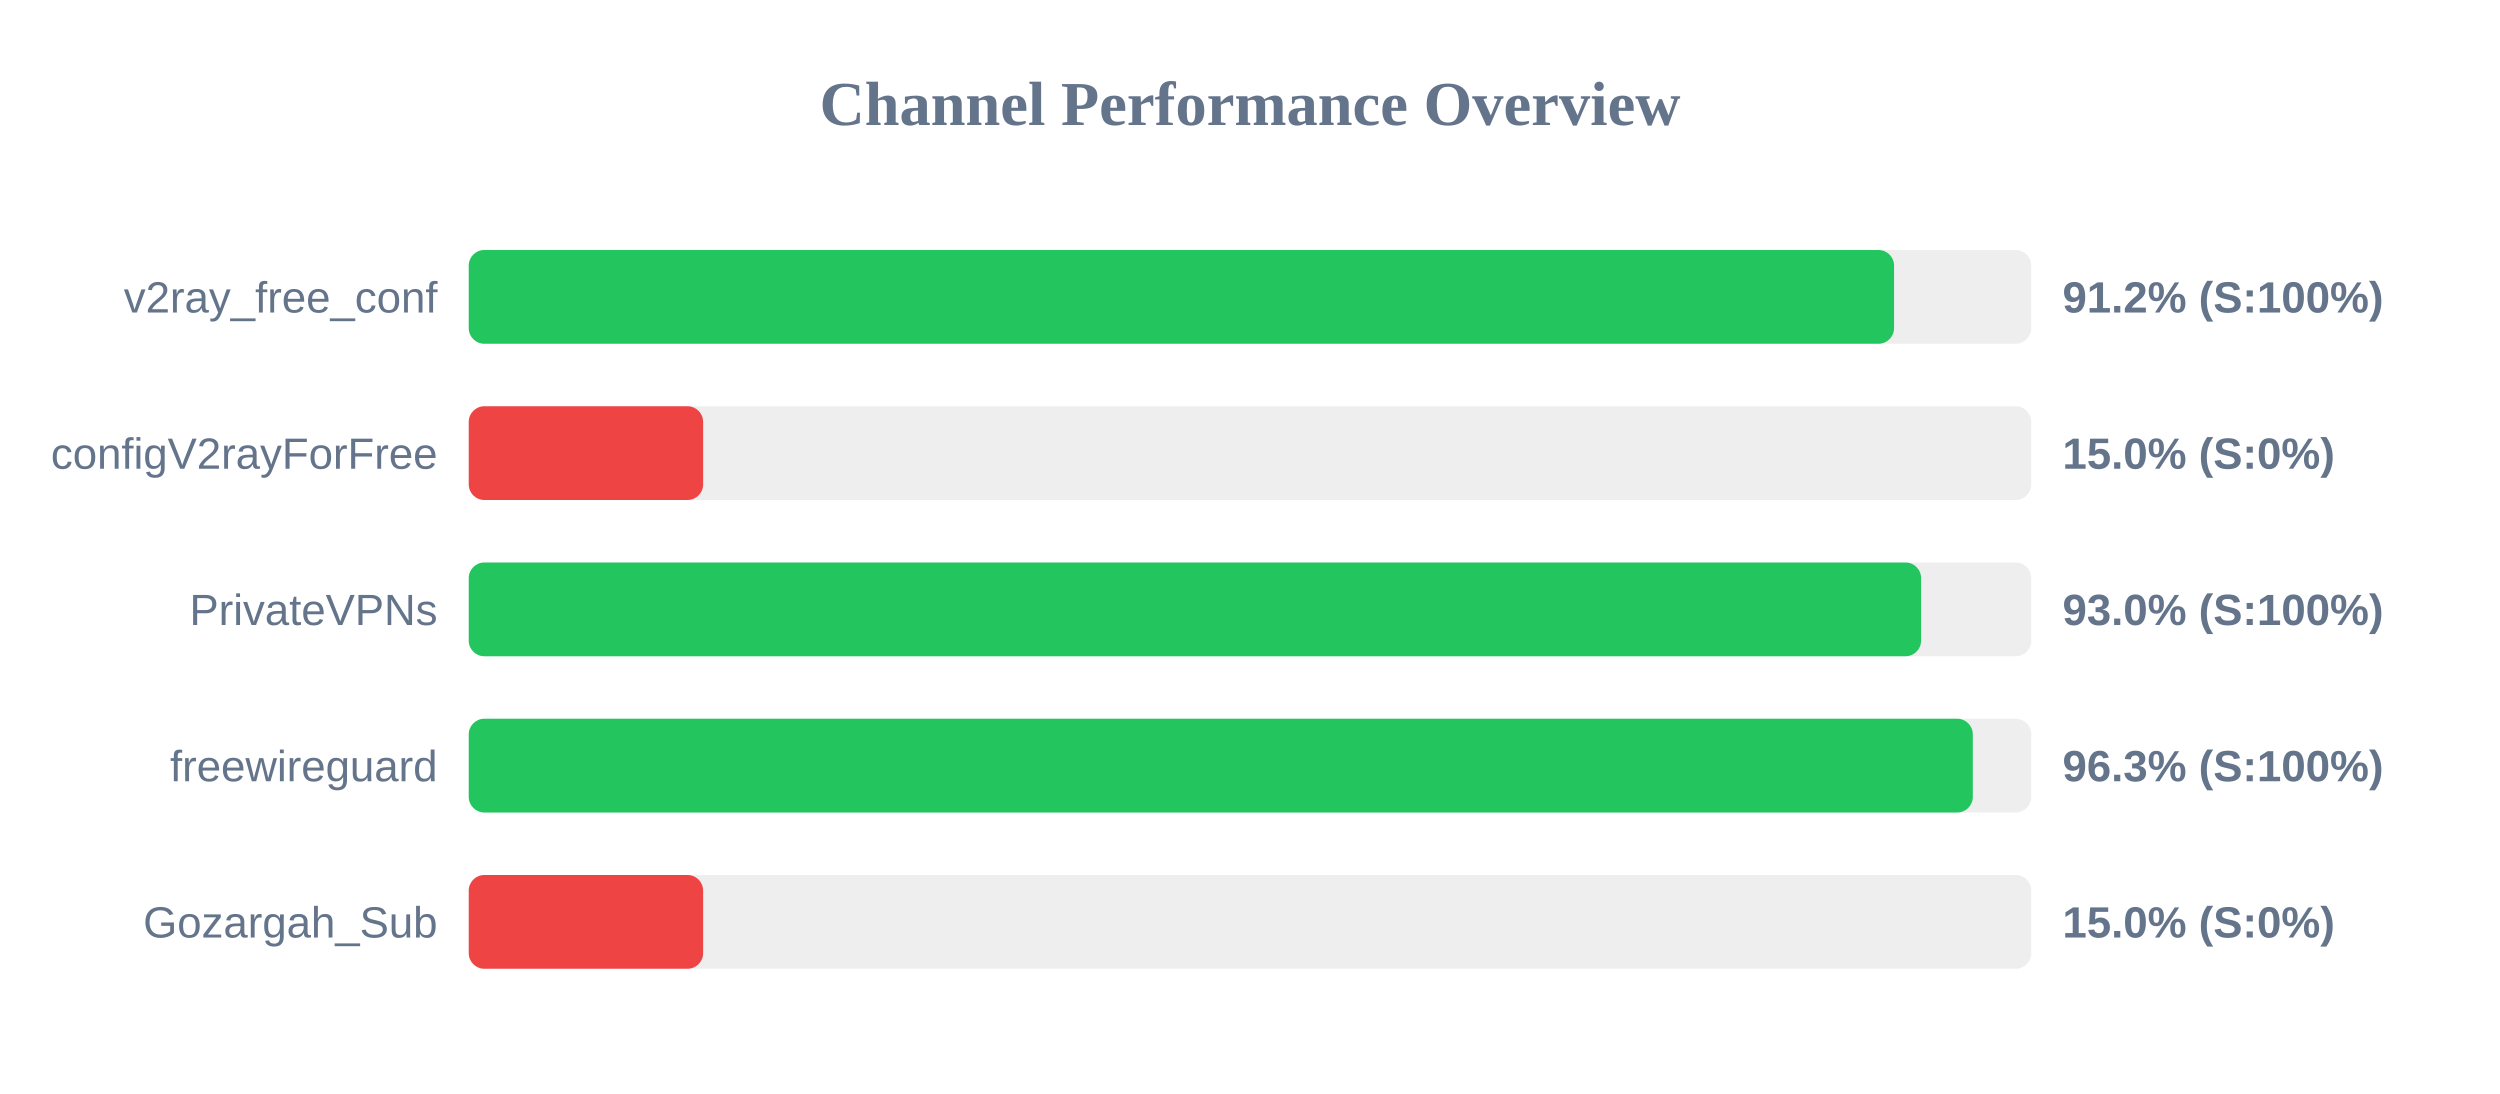
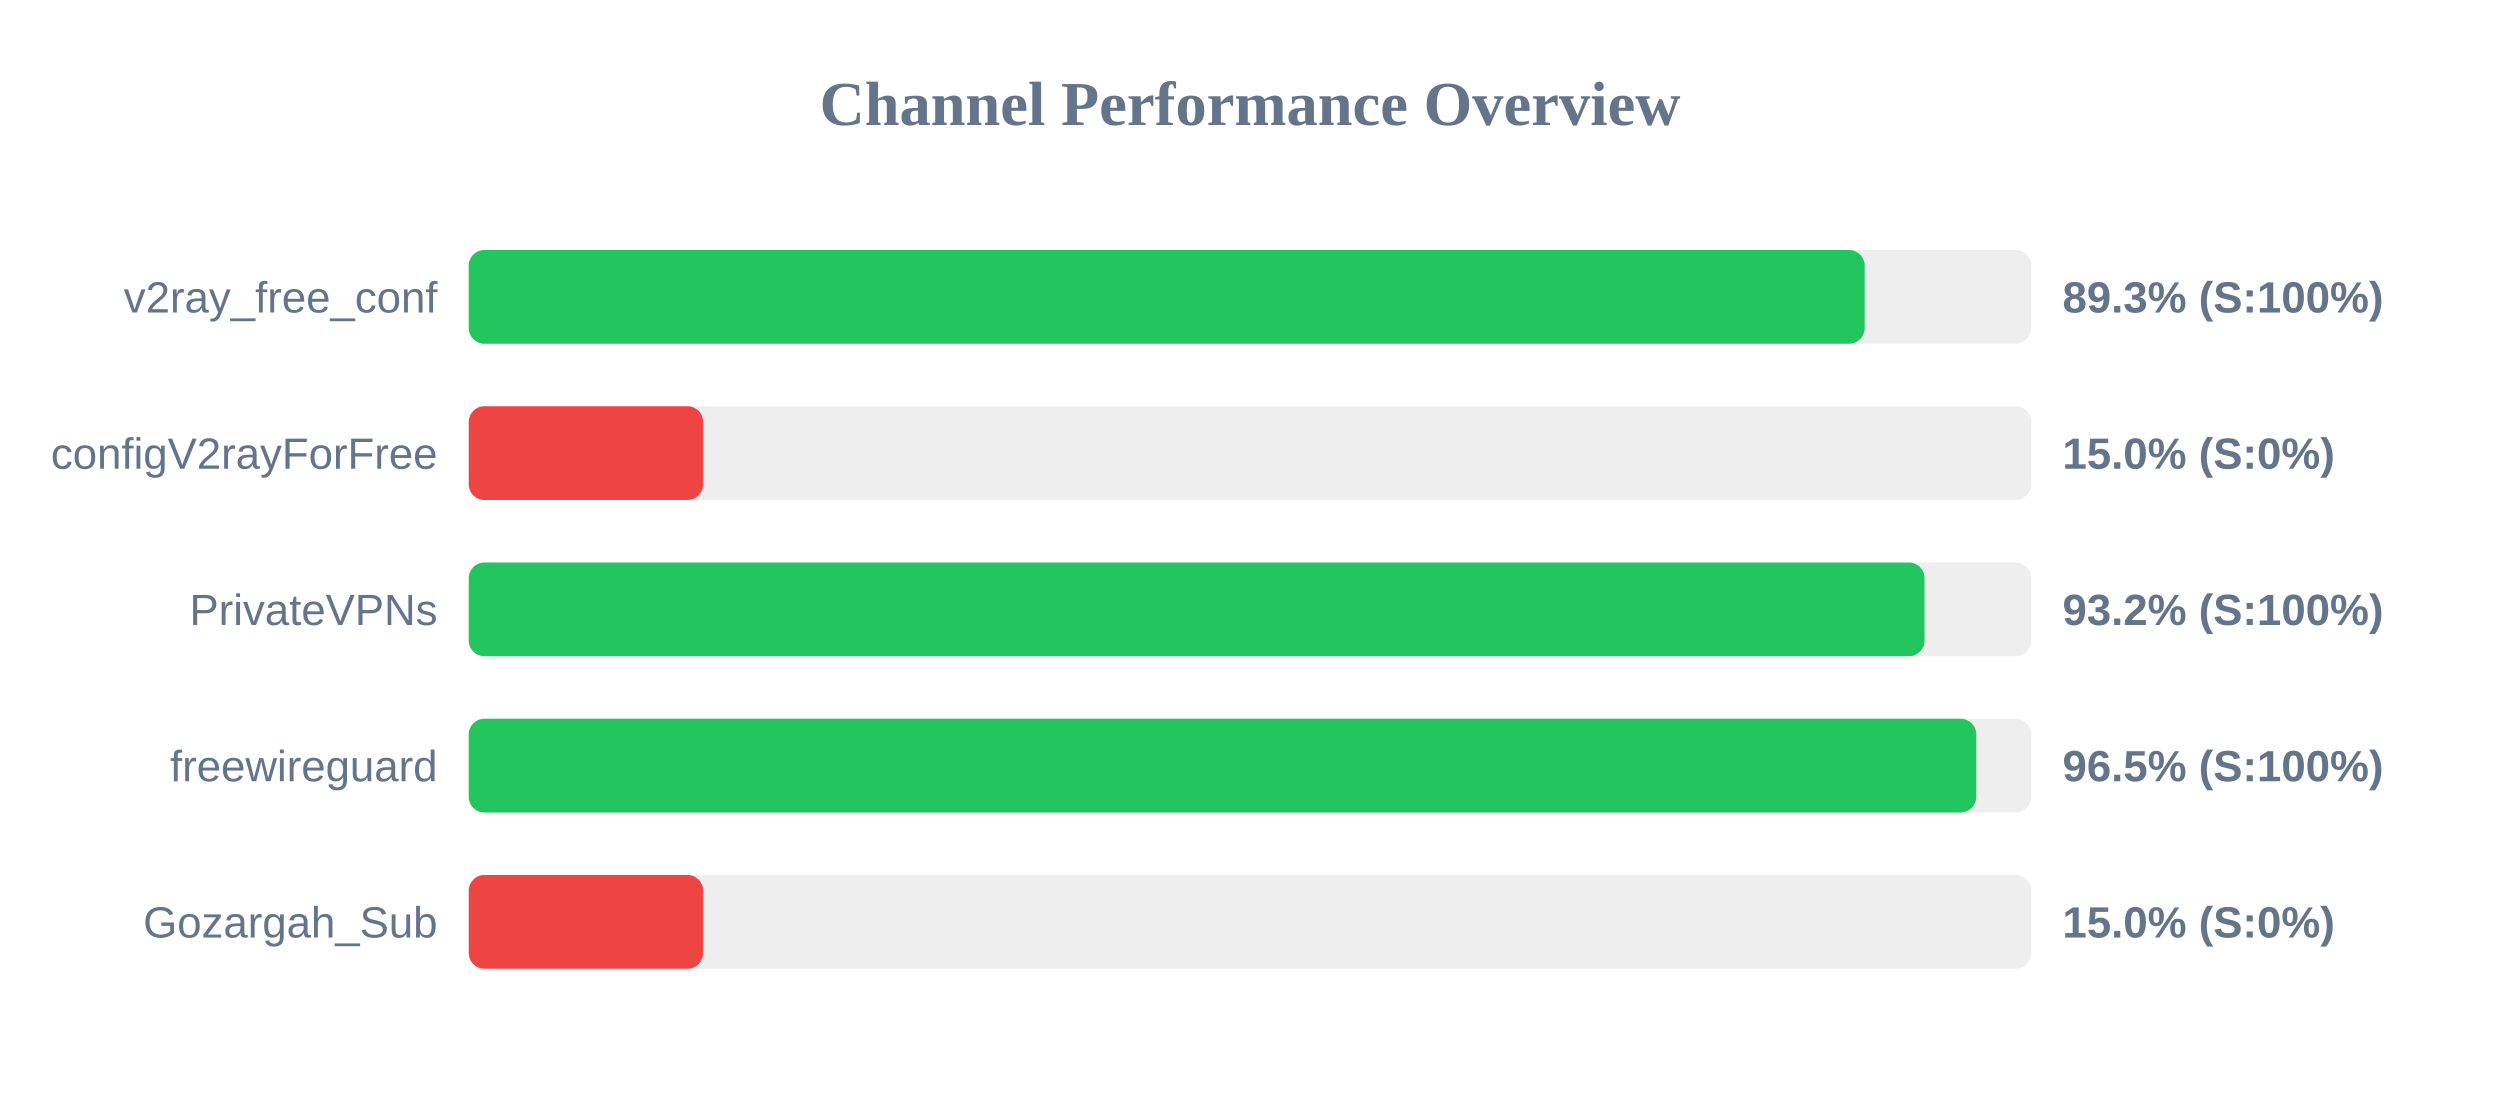
<svg xmlns="http://www.w3.org/2000/svg" width="800" height="350" version="1.1">
  <style>
        .row { font: 14px Arial; fill: #64748b; }
        .score { font: bold 14px Arial; fill: #64748b; }
    </style>
  <text x="400" y="40" text-anchor="middle" font-size="20px" font-weight="bold" fill="#64748b">Channel Performance Overview</text>
  <rect x="150" y="80" width="500" height="30" fill="#eee" rx="5" />
-   <rect x="150" y="80" width="456.1" height="30" fill="#22c55e" rx="5" />
+   <rect x="150" y="80" width="446.7" height="30" fill="#22c55e" rx="5" />
  <text x="140" y="100" text-anchor="end" class="row">v2ray_free_conf</text>
-   <text x="660" y="100" text-anchor="start" class="score">91.2% (S:100%)</text>
+   <text x="660" y="100" text-anchor="start" class="score">89.3% (S:100%)</text>
  <rect x="150" y="130" width="500" height="30" fill="#eee" rx="5" />
  <rect x="150" y="130" width="75.0" height="30" fill="#ef4444" rx="5" />
  <text x="140" y="150" text-anchor="end" class="row">configV2rayForFree</text>
  <text x="660" y="150" text-anchor="start" class="score">15.0% (S:0%)</text>
  <rect x="150" y="180" width="500" height="30" fill="#eee" rx="5" />
-   <rect x="150" y="180" width="464.75" height="30" fill="#22c55e" rx="5" />
+   <rect x="150" y="180" width="465.85" height="30" fill="#22c55e" rx="5" />
  <text x="140" y="200" text-anchor="end" class="row">PrivateVPNs</text>
-   <text x="660" y="200" text-anchor="start" class="score">93.0% (S:100%)</text>
+   <text x="660" y="200" text-anchor="start" class="score">93.2% (S:100%)</text>
  <rect x="150" y="230" width="500" height="30" fill="#eee" rx="5" />
-   <rect x="150" y="230" width="481.3" height="30" fill="#22c55e" rx="5" />
+   <rect x="150" y="230" width="482.4" height="30" fill="#22c55e" rx="5" />
  <text x="140" y="250" text-anchor="end" class="row">freewireguard</text>
-   <text x="660" y="250" text-anchor="start" class="score">96.3% (S:100%)</text>
+   <text x="660" y="250" text-anchor="start" class="score">96.5% (S:100%)</text>
  <rect x="150" y="280" width="500" height="30" fill="#eee" rx="5" />
  <rect x="150" y="280" width="75.0" height="30" fill="#ef4444" rx="5" />
  <text x="140" y="300" text-anchor="end" class="row">Gozargah_Sub</text>
  <text x="660" y="300" text-anchor="start" class="score">15.0% (S:0%)</text>
</svg>
